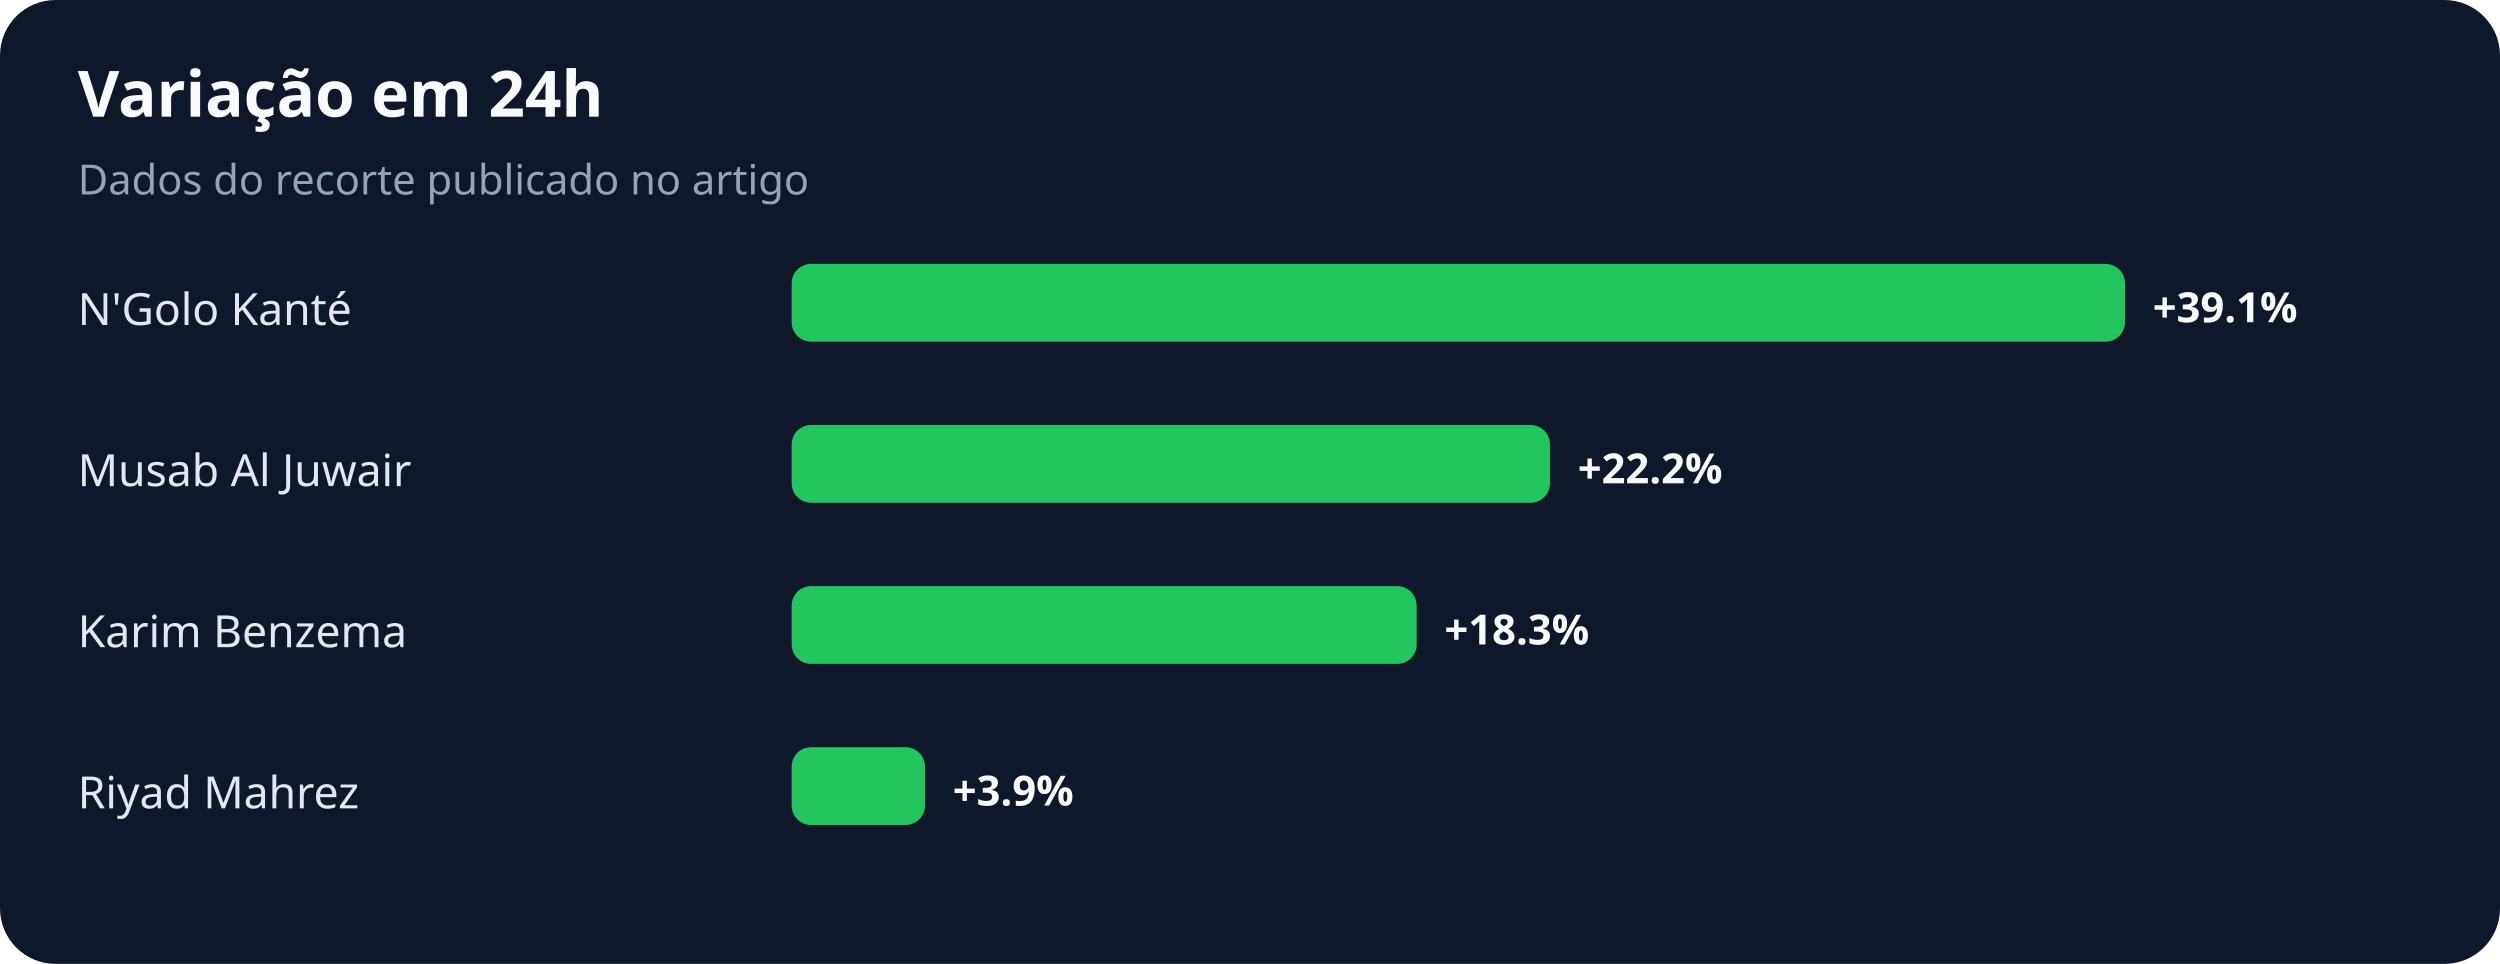
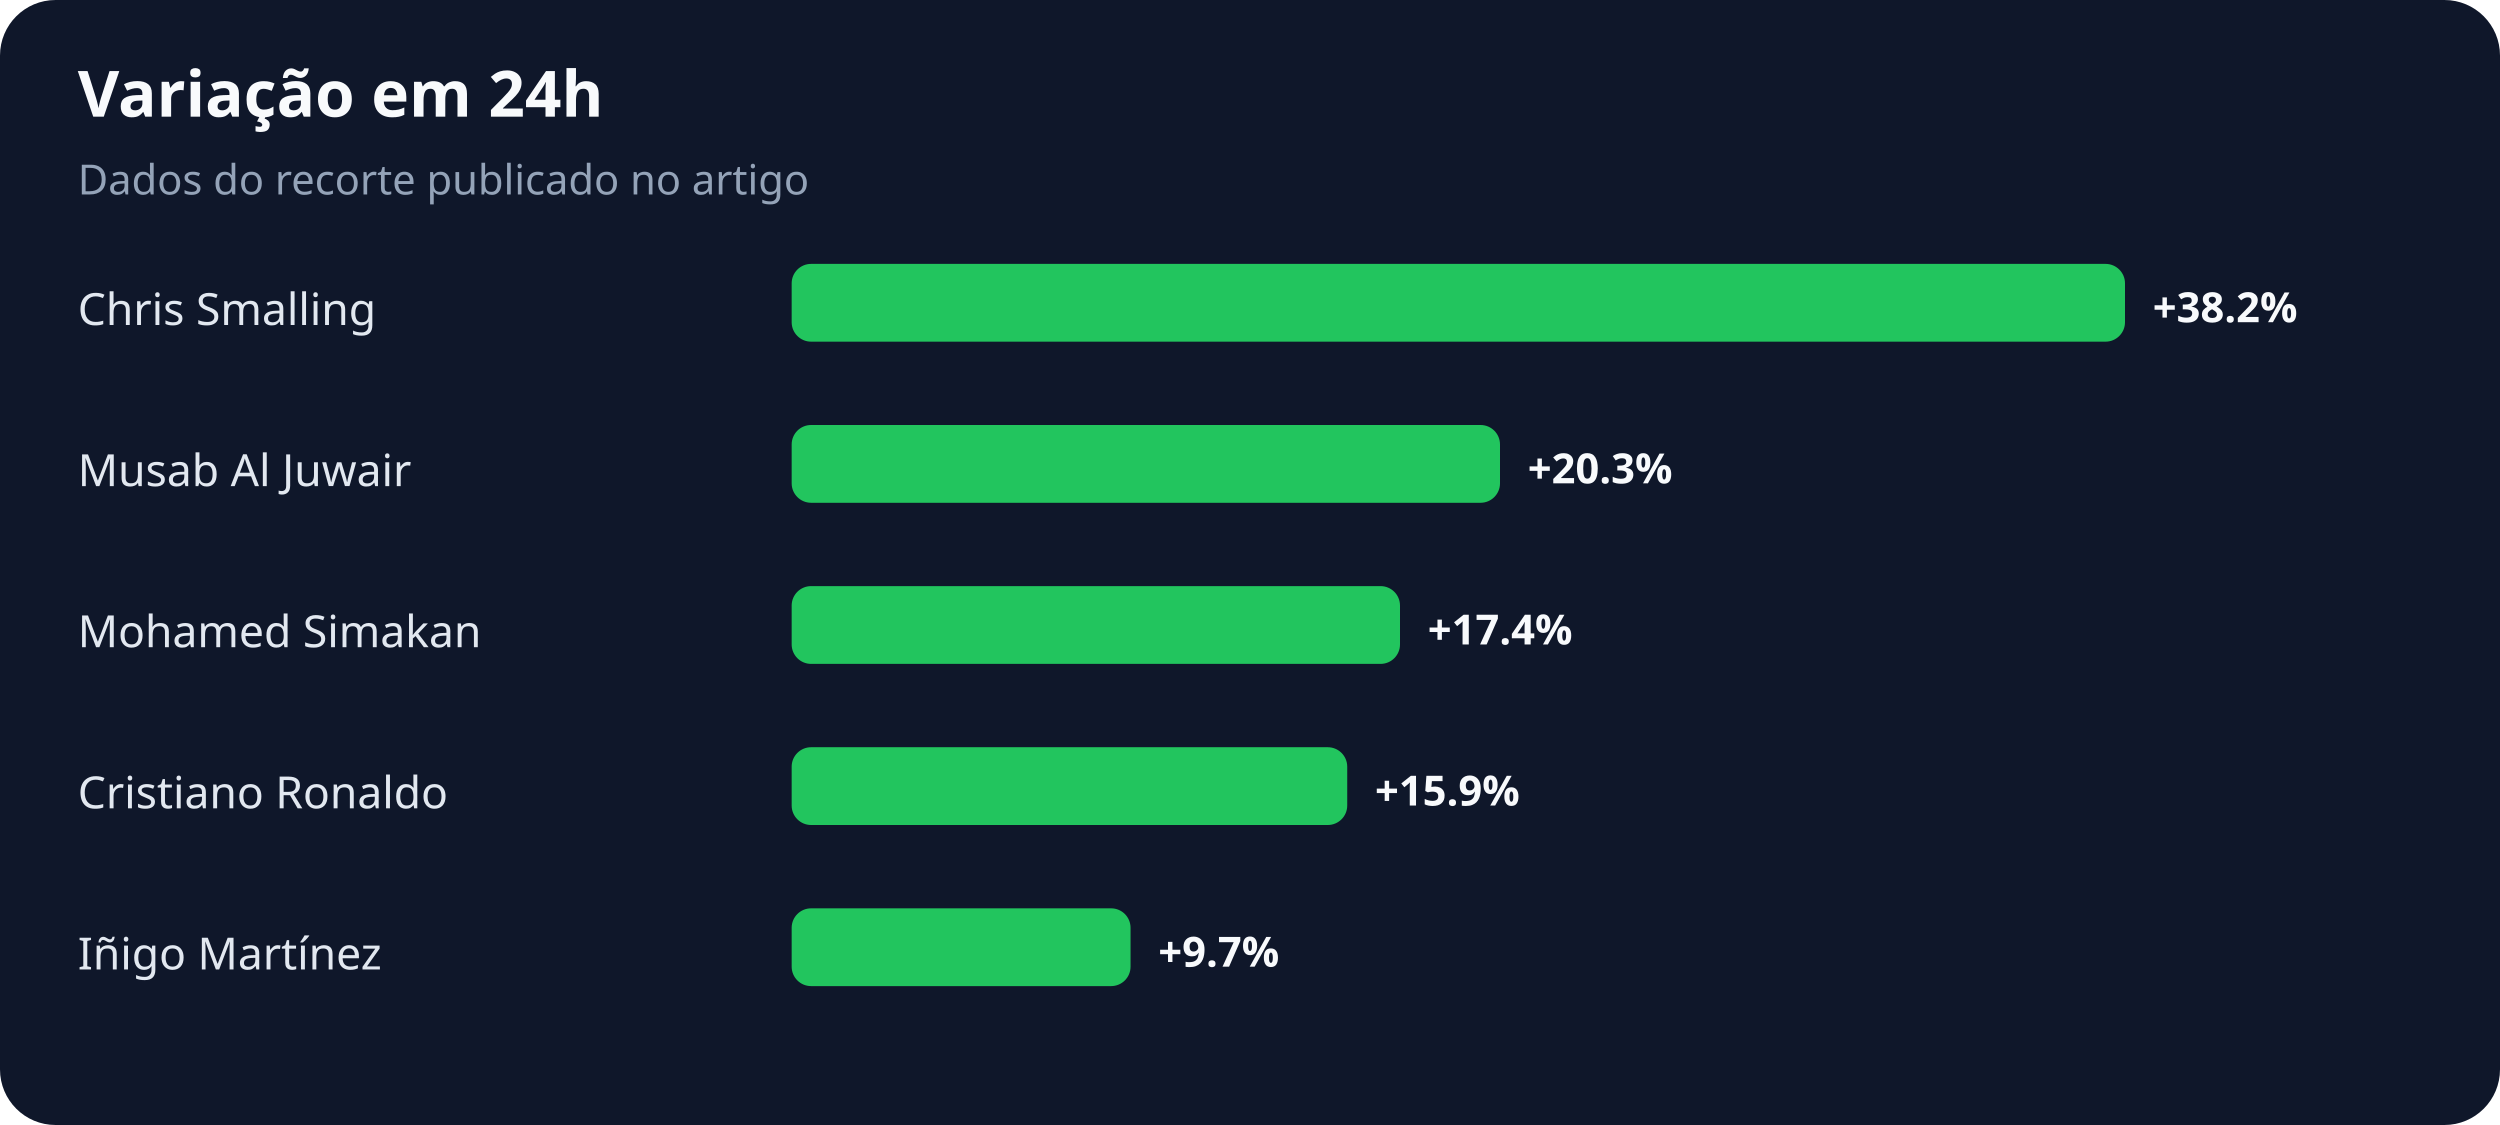
- <svg xmlns="http://www.w3.org/2000/svg" width="900" height="347" viewBox="0 0 900 347" role="img" aria-labelledby="title desc">
+ <svg xmlns="http://www.w3.org/2000/svg" width="900" height="405" viewBox="0 0 900 405" role="img" aria-labelledby="title desc">
  <rect width="100%" height="100%" rx="20" fill="#0f172a" />
  <text x="28" y="42" fill="#f8fafc" font-family="system-ui,sans-serif" font-size="23" font-weight="700">Variação em 24h</text>
  <text x="28" y="70" fill="#94a3b8" font-family="system-ui,sans-serif" font-size="15">Dados do recorte publicado no artigo</text>
-   <text x="28" y="117" fill="#e2e8f0" font-family="system-ui,sans-serif" font-size="16">N'Golo Kanté</text>
+   <text x="28" y="117" fill="#e2e8f0" font-family="system-ui,sans-serif" font-size="16">Chris Smalling</text>
  <rect x="285" y="95" width="480" height="28" rx="7" fill="#22c55e" />
-   <text x="775" y="116" fill="#f8fafc" font-family="system-ui,sans-serif" font-size="15" font-weight="700">+39.1%</text>
+   <text x="775" y="116" fill="#f8fafc" font-family="system-ui,sans-serif" font-size="15" font-weight="700">+38.2%</text>
  <text x="28" y="175" fill="#e2e8f0" font-family="system-ui,sans-serif" font-size="16">Musab Al Juwair</text>
-   <rect x="285" y="153" width="273" height="28" rx="7" fill="#22c55e" />
-   <text x="568" y="174" fill="#f8fafc" font-family="system-ui,sans-serif" font-size="15" font-weight="700">+22.2%</text>
-   <text x="28" y="233" fill="#e2e8f0" font-family="system-ui,sans-serif" font-size="16">Karim Benzema</text>
-   <rect x="285" y="211" width="225" height="28" rx="7" fill="#22c55e" />
-   <text x="520" y="232" fill="#f8fafc" font-family="system-ui,sans-serif" font-size="15" font-weight="700">+18.3%</text>
-   <text x="28" y="291" fill="#e2e8f0" font-family="system-ui,sans-serif" font-size="16">Riyad Mahrez</text>
-   <rect x="285" y="269" width="48" height="28" rx="7" fill="#22c55e" />
-   <text x="343" y="290" fill="#f8fafc" font-family="system-ui,sans-serif" font-size="15" font-weight="700">+3.9%</text>
+   <rect x="285" y="153" width="255" height="28" rx="7" fill="#22c55e" />
+   <text x="550" y="174" fill="#f8fafc" font-family="system-ui,sans-serif" font-size="15" font-weight="700">+20.3%</text>
+   <text x="28" y="233" fill="#e2e8f0" font-family="system-ui,sans-serif" font-size="16">Mohamed Simakan</text>
+   <rect x="285" y="211" width="219" height="28" rx="7" fill="#22c55e" />
+   <text x="514" y="232" fill="#f8fafc" font-family="system-ui,sans-serif" font-size="15" font-weight="700">+17.4%</text>
+   <text x="28" y="291" fill="#e2e8f0" font-family="system-ui,sans-serif" font-size="16">Cristiano Ronaldo</text>
+   <rect x="285" y="269" width="200" height="28" rx="7" fill="#22c55e" />
+   <text x="495" y="290" fill="#f8fafc" font-family="system-ui,sans-serif" font-size="15" font-weight="700">+15.9%</text>
+   <text x="28" y="349" fill="#e2e8f0" font-family="system-ui,sans-serif" font-size="16">Iñigo Martínez</text>
+   <rect x="285" y="327" width="122" height="28" rx="7" fill="#22c55e" />
+   <text x="417" y="348" fill="#f8fafc" font-family="system-ui,sans-serif" font-size="15" font-weight="700">+9.7%</text>
</svg>
